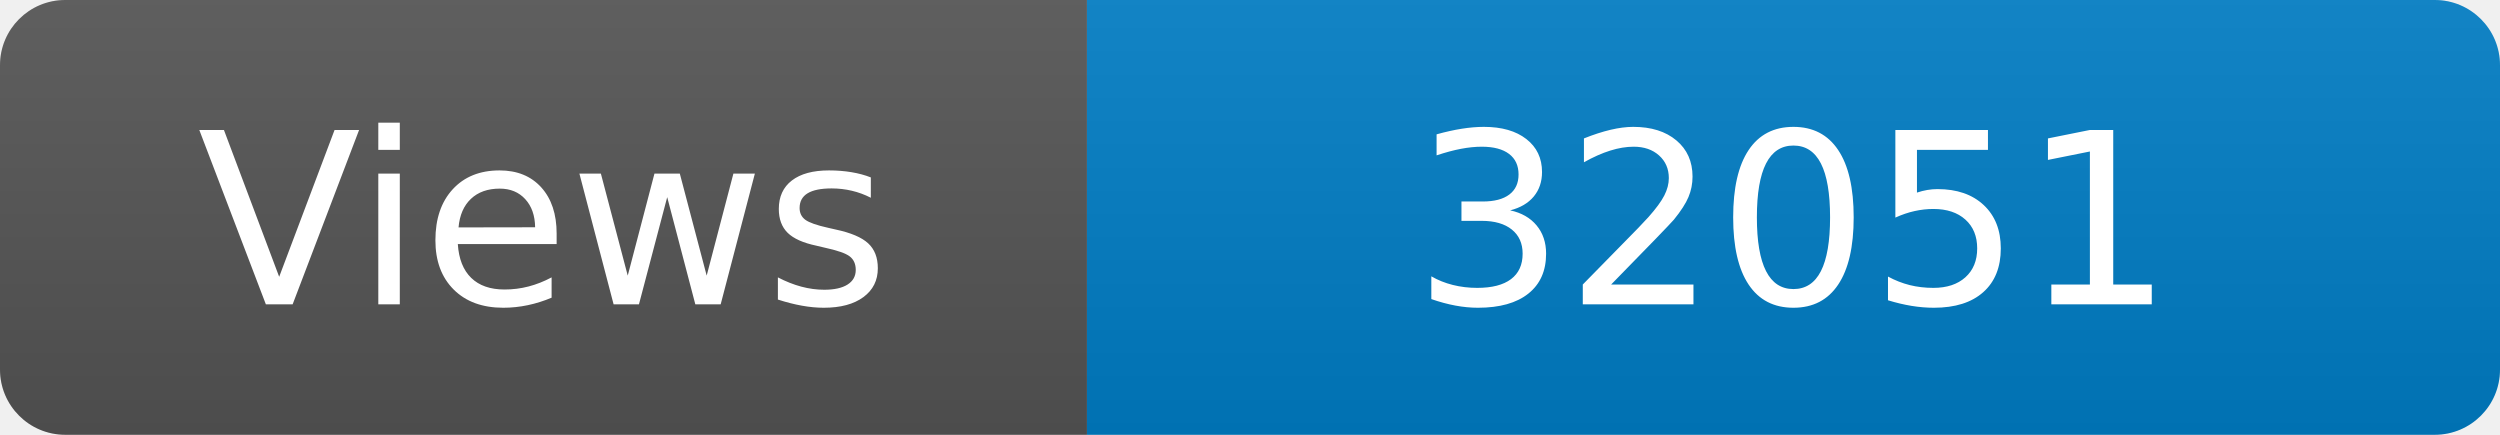
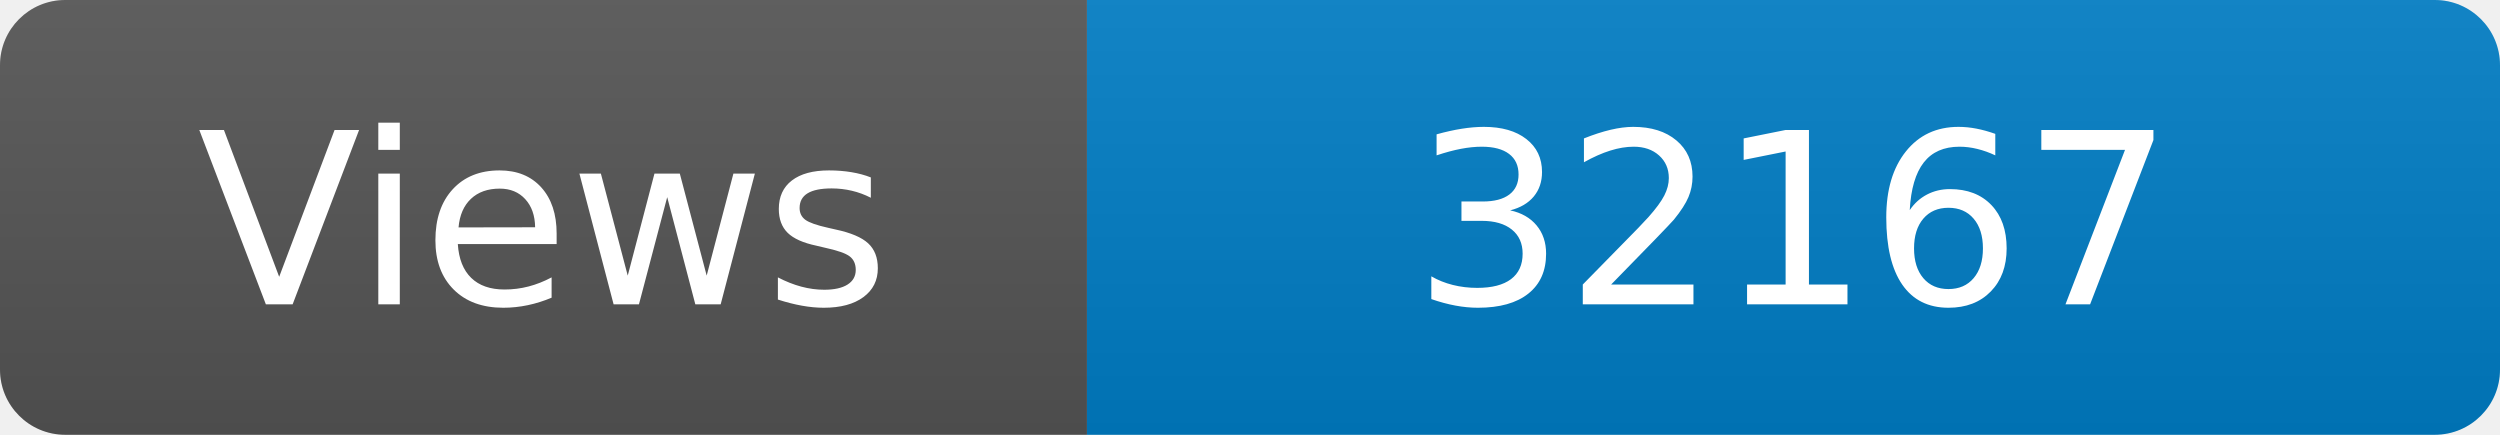
<svg xmlns="http://www.w3.org/2000/svg" width="115" height="20" role="img" aria-label="Maintained?: yes">
  <linearGradient id="s" x2="0" y2="100%">
    <stop offset="0" stop-color="#bbb" stop-opacity=".1" />
    <stop offset="1" stop-opacity=".1" />
  </linearGradient>
  <clipPath id="r">
    <rect width="115" height="20" rx="3" fill="#fff" />
  </clipPath>
  <g clip-path="url(#r)">
    <rect width="50" height="20" fill="#555" />
    <rect x="50" width="160" height="20" fill="#007ec6" />
    <rect width="115" height="20" fill="url(#s)" />
  </g>
  <g fill="#fff" text-anchor="middle" font-family="Verdana,Geneva,DejaVu Sans,sans-serif" font-size="110">
    <text x="250" y="140" transform="scale(.1)" fill="#fff">Views</text>
-     <text x="825" y="140" transform="scale(.1)" fill="#fff">32051</text>
+     <text x="825" y="140" transform="scale(.1)" fill="#fff">32167</text>
  </g>
</svg>
